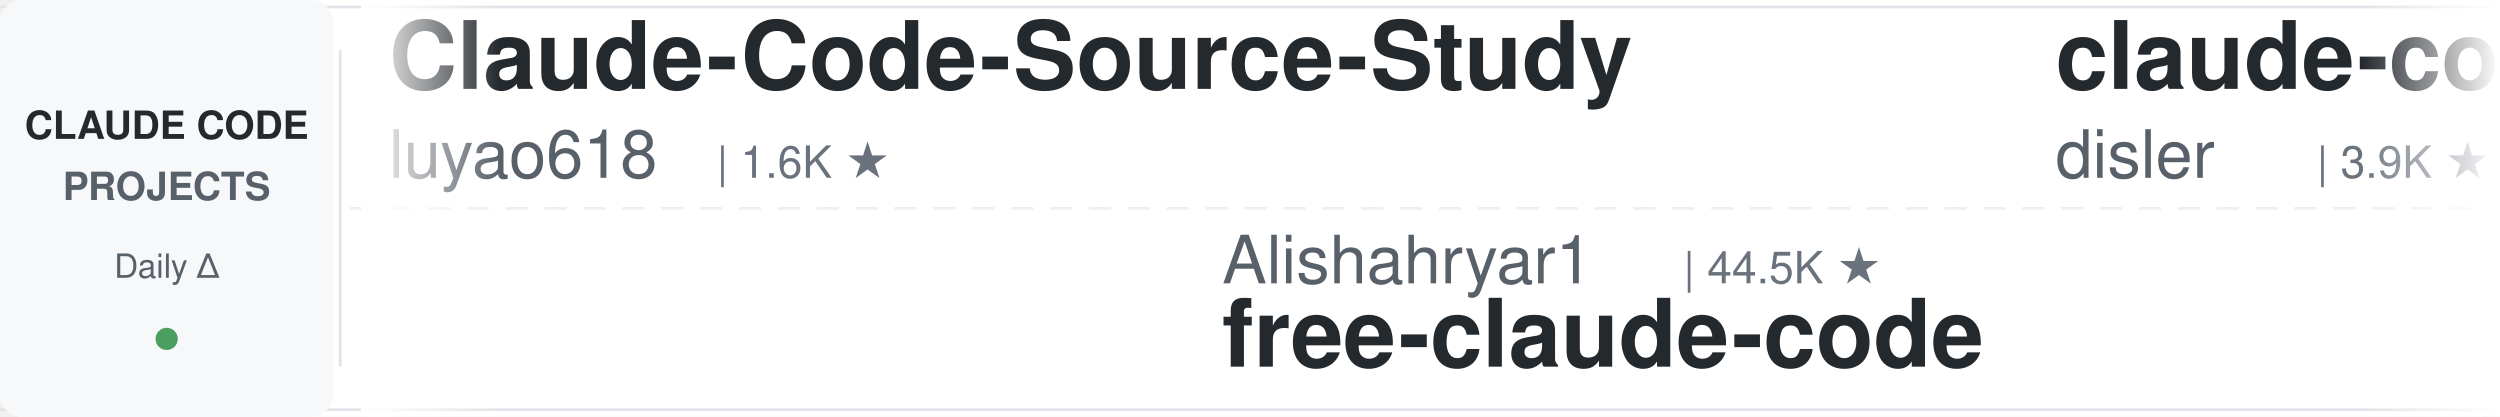
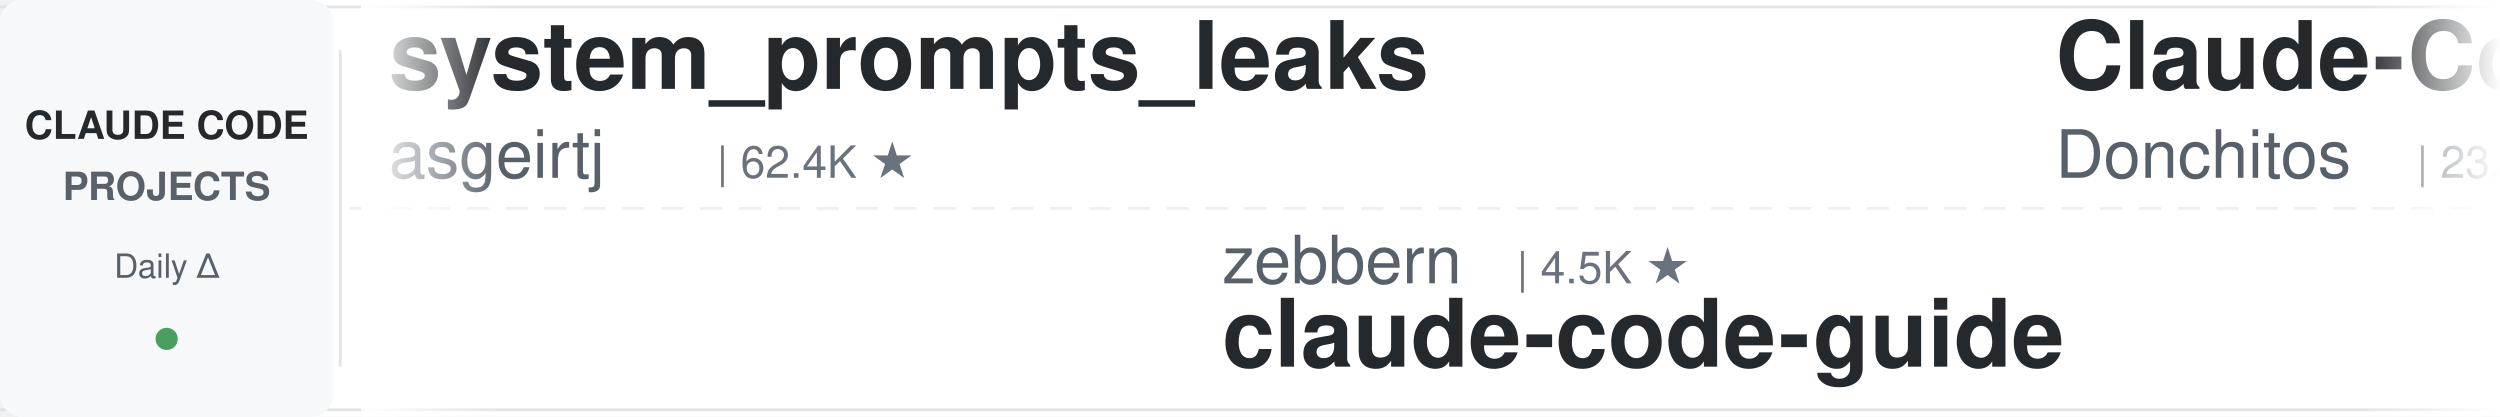
<svg xmlns="http://www.w3.org/2000/svg" width="900" height="150">
  <defs>
    <linearGradient id="leftFade" x1="0%" y1="0%" x2="100%" y2="0%">
      <stop offset="0%" style="stop-color:#ffffff;stop-opacity:1" />
      <stop offset="100%" style="stop-color:#ffffff;stop-opacity:0" />
    </linearGradient>
    <linearGradient id="rightFade" x1="0%" y1="0%" x2="100%" y2="0%">
      <stop offset="0%" style="stop-color:#ffffff;stop-opacity:0" />
      <stop offset="100%" style="stop-color:#ffffff;stop-opacity:1" />
    </linearGradient>
  </defs>
  <rect width="900" height="150" fill="#ffffff" rx="8" />
  <rect x="0" y="2" width="900" height="1" fill="#e1e4e8" />
  <rect x="0" y="147" width="900" height="1" fill="#e1e4e8" />
  <line x1="0" y1="75" x2="900" y2="75" stroke="#e1e4e8" stroke-width="1" stroke-dasharray="8 6" opacity="0.6" />
  <rect x="0" y="0" width="120" height="150" fill="#f6f8fa" rx="8" />
  <text x="60" y="50" font-family="-apple-system, BlinkMacSystemFont, 'Segoe UI', Helvetica, Arial, sans-serif" font-size="14" font-weight="600" fill="#24292e" text-anchor="middle">CLAUDE CODE</text>
  <text x="60" y="72" font-family="-apple-system, BlinkMacSystemFont, 'Segoe UI', Helvetica, Arial, sans-serif" font-size="14" font-weight="600" fill="#586069" text-anchor="middle">PROJECTS</text>
  <text x="60" y="100" font-family="-apple-system, BlinkMacSystemFont, 'Segoe UI', Helvetica, Arial, sans-serif" font-size="12" font-weight="500" fill="#586069" text-anchor="middle">Daily Δ</text>
  <circle cx="60" cy="122" r="4" fill="#22863a" opacity="0.8" />
  <rect x="122" y="18" width="1" height="114" fill="#e1e4e8" />
  <clipPath id="tickerClip">
    <rect x="130" y="0" width="770" height="150" />
  </clipPath>
  <g clip-path="url(#tickerClip)">
    <g id="tickerItems">
      <animateTransform attributeName="transform" attributeType="XML" type="translate" from="0 0" to="-3000 0" dur="54s" repeatCount="indefinite" />
      <g transform="translate(0, 0)">
-         <text x="140" y="32" font-family="-apple-system, BlinkMacSystemFont, 'Segoe UI', Helvetica, Arial, sans-serif" font-size="34" font-weight="600" fill="#24292e">Claude-Code-Source-Study</text>
-         <text x="140" y="64" font-family="-apple-system, BlinkMacSystemFont, 'Segoe UI', Helvetica, Arial, sans-serif" font-size="24" font-weight="400" fill="#586069">luyao618</text>
-         <text x="258" y="64" font-family="-apple-system, BlinkMacSystemFont, 'Segoe UI', Helvetica, Arial, sans-serif" font-size="16" font-weight="500" fill="#6a737d">| 1.6K ★</text>
+         <text x="140" y="32" font-family="-apple-system, BlinkMacSystemFont, 'Segoe UI', Helvetica, Arial, sans-serif" font-size="34" font-weight="600" fill="#24292e">system_prompts_leaks</text>
+         <text x="140" y="64" font-family="-apple-system, BlinkMacSystemFont, 'Segoe UI', Helvetica, Arial, sans-serif" font-size="24" font-weight="400" fill="#586069">asgeirtj</text>
+         <text x="258" y="64" font-family="-apple-system, BlinkMacSystemFont, 'Segoe UI', Helvetica, Arial, sans-serif" font-size="16" font-weight="500" fill="#6a737d">| 62.4K ★</text>
      </g>
      <g transform="translate(300, 0)">
-         <text x="140" y="102" font-family="-apple-system, BlinkMacSystemFont, 'Segoe UI', Helvetica, Arial, sans-serif" font-size="24" font-weight="400" fill="#586069">Alishahryar1</text>
-         <text x="306" y="102" font-family="-apple-system, BlinkMacSystemFont, 'Segoe UI', Helvetica, Arial, sans-serif" font-size="16" font-weight="500" fill="#6a737d">| 44.5K ★</text>
-         <text x="140" y="132" font-family="-apple-system, BlinkMacSystemFont, 'Segoe UI', Helvetica, Arial, sans-serif" font-size="34" font-weight="600" fill="#24292e">free-claude-code</text>
+         <text x="140" y="102" font-family="-apple-system, BlinkMacSystemFont, 'Segoe UI', Helvetica, Arial, sans-serif" font-size="24" font-weight="400" fill="#586069">zebbern</text>
+         <text x="246" y="102" font-family="-apple-system, BlinkMacSystemFont, 'Segoe UI', Helvetica, Arial, sans-serif" font-size="16" font-weight="500" fill="#6a737d">| 4.5K ★</text>
+         <text x="140" y="132" font-family="-apple-system, BlinkMacSystemFont, 'Segoe UI', Helvetica, Arial, sans-serif" font-size="34" font-weight="600" fill="#24292e">claude-code-guide</text>
      </g>
      <g transform="translate(600, 0)">
-         <text x="140" y="32" font-family="-apple-system, BlinkMacSystemFont, 'Segoe UI', Helvetica, Arial, sans-serif" font-size="34" font-weight="600" fill="#24292e">claude-code-hooks-master...</text>
-         <text x="140" y="64" font-family="-apple-system, BlinkMacSystemFont, 'Segoe UI', Helvetica, Arial, sans-serif" font-size="24" font-weight="400" fill="#586069">disler</text>
-         <text x="234" y="64" font-family="-apple-system, BlinkMacSystemFont, 'Segoe UI', Helvetica, Arial, sans-serif" font-size="16" font-weight="500" fill="#6a737d">| 3.9K ★</text>
+         <text x="140" y="32" font-family="-apple-system, BlinkMacSystemFont, 'Segoe UI', Helvetica, Arial, sans-serif" font-size="34" font-weight="600" fill="#24292e">Claude-Code-Game-Studios</text>
+         <text x="140" y="64" font-family="-apple-system, BlinkMacSystemFont, 'Segoe UI', Helvetica, Arial, sans-serif" font-size="24" font-weight="400" fill="#586069">Donchitos</text>
+         <text x="270" y="64" font-family="-apple-system, BlinkMacSystemFont, 'Segoe UI', Helvetica, Arial, sans-serif" font-size="16" font-weight="500" fill="#6a737d">| 23.6K ★</text>
      </g>
      <g transform="translate(900, 0)">
-         <text x="140" y="102" font-family="-apple-system, BlinkMacSystemFont, 'Segoe UI', Helvetica, Arial, sans-serif" font-size="24" font-weight="400" fill="#586069">andrew-kramer-inno</text>
-         <text x="378" y="102" font-family="-apple-system, BlinkMacSystemFont, 'Segoe UI', Helvetica, Arial, sans-serif" font-size="16" font-weight="500" fill="#6a737d">| 593 ★</text>
-         <text x="140" y="132" font-family="-apple-system, BlinkMacSystemFont, 'Segoe UI', Helvetica, Arial, sans-serif" font-size="34" font-weight="600" fill="#24292e">claude-code-source-build</text>
+         <text x="140" y="102" font-family="-apple-system, BlinkMacSystemFont, 'Segoe UI', Helvetica, Arial, sans-serif" font-size="24" font-weight="400" fill="#586069">liuup</text>
+         <text x="222" y="102" font-family="-apple-system, BlinkMacSystemFont, 'Segoe UI', Helvetica, Arial, sans-serif" font-size="16" font-weight="500" fill="#6a737d">| 3.7K ★</text>
+         <text x="140" y="132" font-family="-apple-system, BlinkMacSystemFont, 'Segoe UI', Helvetica, Arial, sans-serif" font-size="34" font-weight="600" fill="#24292e">claude-code-analysis</text>
      </g>
      <g transform="translate(1200, 0)">
-         <text x="140" y="32" font-family="-apple-system, BlinkMacSystemFont, 'Segoe UI', Helvetica, Arial, sans-serif" font-size="34" font-weight="600" fill="#24292e">claude-code-tips</text>
-         <text x="140" y="64" font-family="-apple-system, BlinkMacSystemFont, 'Segoe UI', Helvetica, Arial, sans-serif" font-size="24" font-weight="400" fill="#586069">ykdojo</text>
-         <text x="234" y="64" font-family="-apple-system, BlinkMacSystemFont, 'Segoe UI', Helvetica, Arial, sans-serif" font-size="16" font-weight="500" fill="#6a737d">| 9.5K ★</text>
+         <text x="140" y="32" font-family="-apple-system, BlinkMacSystemFont, 'Segoe UI', Helvetica, Arial, sans-serif" font-size="34" font-weight="600" fill="#24292e">awesome-claude-code-suba...</text>
+         <text x="140" y="64" font-family="-apple-system, BlinkMacSystemFont, 'Segoe UI', Helvetica, Arial, sans-serif" font-size="24" font-weight="400" fill="#586069">VoltAgent</text>
+         <text x="270" y="64" font-family="-apple-system, BlinkMacSystemFont, 'Segoe UI', Helvetica, Arial, sans-serif" font-size="16" font-weight="500" fill="#6a737d">| 24.0K ★</text>
      </g>
      <g transform="translate(1500, 0)">
-         <text x="140" y="102" font-family="-apple-system, BlinkMacSystemFont, 'Segoe UI', Helvetica, Arial, sans-serif" font-size="24" font-weight="400" fill="#586069">hangsman</text>
-         <text x="258" y="102" font-family="-apple-system, BlinkMacSystemFont, 'Segoe UI', Helvetica, Arial, sans-serif" font-size="16" font-weight="500" fill="#6a737d">| 790 ★</text>
-         <text x="140" y="132" font-family="-apple-system, BlinkMacSystemFont, 'Segoe UI', Helvetica, Arial, sans-serif" font-size="34" font-weight="600" fill="#24292e">claude-code-source</text>
+         <text x="140" y="102" font-family="-apple-system, BlinkMacSystemFont, 'Segoe UI', Helvetica, Arial, sans-serif" font-size="24" font-weight="400" fill="#586069">Yeachan-Heo</text>
+         <text x="294" y="102" font-family="-apple-system, BlinkMacSystemFont, 'Segoe UI', Helvetica, Arial, sans-serif" font-size="16" font-weight="500" fill="#6a737d">| 38.4K ★</text>
+         <text x="140" y="132" font-family="-apple-system, BlinkMacSystemFont, 'Segoe UI', Helvetica, Arial, sans-serif" font-size="34" font-weight="600" fill="#24292e">oh-my-claudecode</text>
      </g>
      <g transform="translate(1800, 0)">
-         <text x="140" y="32" font-family="-apple-system, BlinkMacSystemFont, 'Segoe UI', Helvetica, Arial, sans-serif" font-size="34" font-weight="600" fill="#24292e">ClaudeCodeAgents</text>
-         <text x="140" y="64" font-family="-apple-system, BlinkMacSystemFont, 'Segoe UI', Helvetica, Arial, sans-serif" font-size="24" font-weight="400" fill="#586069">darcyegb</text>
-         <text x="258" y="64" font-family="-apple-system, BlinkMacSystemFont, 'Segoe UI', Helvetica, Arial, sans-serif" font-size="16" font-weight="500" fill="#6a737d">| 755 ★</text>
+         <text x="140" y="32" font-family="-apple-system, BlinkMacSystemFont, 'Segoe UI', Helvetica, Arial, sans-serif" font-size="34" font-weight="600" fill="#24292e">claude-code-spec-workflo...</text>
+         <text x="140" y="64" font-family="-apple-system, BlinkMacSystemFont, 'Segoe UI', Helvetica, Arial, sans-serif" font-size="24" font-weight="400" fill="#586069">Pimzino</text>
+         <text x="246" y="64" font-family="-apple-system, BlinkMacSystemFont, 'Segoe UI', Helvetica, Arial, sans-serif" font-size="16" font-weight="500" fill="#6a737d">| 3.8K ★</text>
      </g>
      <g transform="translate(2100, 0)">
-         <text x="140" y="102" font-family="-apple-system, BlinkMacSystemFont, 'Segoe UI', Helvetica, Arial, sans-serif" font-size="24" font-weight="400" fill="#586069">VoltAgent</text>
-         <text x="270" y="102" font-family="-apple-system, BlinkMacSystemFont, 'Segoe UI', Helvetica, Arial, sans-serif" font-size="16" font-weight="500" fill="#6a737d">| 24.0K ★</text>
-         <text x="140" y="132" font-family="-apple-system, BlinkMacSystemFont, 'Segoe UI', Helvetica, Arial, sans-serif" font-size="34" font-weight="600" fill="#24292e">awesome-claude-code-suba...</text>
+         <text x="140" y="102" font-family="-apple-system, BlinkMacSystemFont, 'Segoe UI', Helvetica, Arial, sans-serif" font-size="24" font-weight="400" fill="#586069">Yuyz0112</text>
+         <text x="258" y="102" font-family="-apple-system, BlinkMacSystemFont, 'Segoe UI', Helvetica, Arial, sans-serif" font-size="16" font-weight="500" fill="#6a737d">| 2.4K ★</text>
+         <text x="140" y="132" font-family="-apple-system, BlinkMacSystemFont, 'Segoe UI', Helvetica, Arial, sans-serif" font-size="34" font-weight="600" fill="#24292e">claude-code-reverse</text>
      </g>
      <g transform="translate(2400, 0)">
-         <text x="140" y="32" font-family="-apple-system, BlinkMacSystemFont, 'Segoe UI', Helvetica, Arial, sans-serif" font-size="34" font-weight="600" fill="#24292e">claude-code-best-practic...</text>
-         <text x="140" y="64" font-family="-apple-system, BlinkMacSystemFont, 'Segoe UI', Helvetica, Arial, sans-serif" font-size="24" font-weight="400" fill="#586069">shanraisshan</text>
-         <text x="306" y="64" font-family="-apple-system, BlinkMacSystemFont, 'Segoe UI', Helvetica, Arial, sans-serif" font-size="16" font-weight="500" fill="#6a737d">| 64.0K ★</text>
+         <text x="140" y="32" font-family="-apple-system, BlinkMacSystemFont, 'Segoe UI', Helvetica, Arial, sans-serif" font-size="34" font-weight="600" fill="#24292e">claude-code-engineering</text>
+         <text x="140" y="64" font-family="-apple-system, BlinkMacSystemFont, 'Segoe UI', Helvetica, Arial, sans-serif" font-size="24" font-weight="400" fill="#586069">huangjia2019</text>
+         <text x="306" y="64" font-family="-apple-system, BlinkMacSystemFont, 'Segoe UI', Helvetica, Arial, sans-serif" font-size="16" font-weight="500" fill="#6a737d">| 1.0K ★</text>
      </g>
      <g transform="translate(2700, 0)">
-         <text x="140" y="102" font-family="-apple-system, BlinkMacSystemFont, 'Segoe UI', Helvetica, Arial, sans-serif" font-size="24" font-weight="400" fill="#586069">rohitg00</text>
-         <text x="258" y="102" font-family="-apple-system, BlinkMacSystemFont, 'Segoe UI', Helvetica, Arial, sans-serif" font-size="16" font-weight="500" fill="#6a737d">| 2.5K ★</text>
-         <text x="140" y="132" font-family="-apple-system, BlinkMacSystemFont, 'Segoe UI', Helvetica, Arial, sans-serif" font-size="34" font-weight="600" fill="#24292e">awesome-claude-code-tool...</text>
+         <text x="140" y="102" font-family="-apple-system, BlinkMacSystemFont, 'Segoe UI', Helvetica, Arial, sans-serif" font-size="24" font-weight="400" fill="#586069">simonw</text>
+         <text x="234" y="102" font-family="-apple-system, BlinkMacSystemFont, 'Segoe UI', Helvetica, Arial, sans-serif" font-size="16" font-weight="500" fill="#6a737d">| 1.7K ★</text>
+         <text x="140" y="132" font-family="-apple-system, BlinkMacSystemFont, 'Segoe UI', Helvetica, Arial, sans-serif" font-size="34" font-weight="600" fill="#24292e">claude-code-transcripts</text>
      </g>
      <g transform="translate(3000, 0)">
-         <text x="140" y="32" font-family="-apple-system, BlinkMacSystemFont, 'Segoe UI', Helvetica, Arial, sans-serif" font-size="34" font-weight="600" fill="#24292e">Claude-Code-Source-Study</text>
-         <text x="140" y="64" font-family="-apple-system, BlinkMacSystemFont, 'Segoe UI', Helvetica, Arial, sans-serif" font-size="24" font-weight="400" fill="#586069">luyao618</text>
-         <text x="258" y="64" font-family="-apple-system, BlinkMacSystemFont, 'Segoe UI', Helvetica, Arial, sans-serif" font-size="16" font-weight="500" fill="#6a737d">| 1.6K ★</text>
+         <text x="140" y="32" font-family="-apple-system, BlinkMacSystemFont, 'Segoe UI', Helvetica, Arial, sans-serif" font-size="34" font-weight="600" fill="#24292e">system_prompts_leaks</text>
+         <text x="140" y="64" font-family="-apple-system, BlinkMacSystemFont, 'Segoe UI', Helvetica, Arial, sans-serif" font-size="24" font-weight="400" fill="#586069">asgeirtj</text>
+         <text x="258" y="64" font-family="-apple-system, BlinkMacSystemFont, 'Segoe UI', Helvetica, Arial, sans-serif" font-size="16" font-weight="500" fill="#6a737d">| 62.4K ★</text>
      </g>
      <g transform="translate(3300, 0)">
-         <text x="140" y="102" font-family="-apple-system, BlinkMacSystemFont, 'Segoe UI', Helvetica, Arial, sans-serif" font-size="24" font-weight="400" fill="#586069">Alishahryar1</text>
-         <text x="306" y="102" font-family="-apple-system, BlinkMacSystemFont, 'Segoe UI', Helvetica, Arial, sans-serif" font-size="16" font-weight="500" fill="#6a737d">| 44.5K ★</text>
-         <text x="140" y="132" font-family="-apple-system, BlinkMacSystemFont, 'Segoe UI', Helvetica, Arial, sans-serif" font-size="34" font-weight="600" fill="#24292e">free-claude-code</text>
+         <text x="140" y="102" font-family="-apple-system, BlinkMacSystemFont, 'Segoe UI', Helvetica, Arial, sans-serif" font-size="24" font-weight="400" fill="#586069">zebbern</text>
+         <text x="246" y="102" font-family="-apple-system, BlinkMacSystemFont, 'Segoe UI', Helvetica, Arial, sans-serif" font-size="16" font-weight="500" fill="#6a737d">| 4.5K ★</text>
+         <text x="140" y="132" font-family="-apple-system, BlinkMacSystemFont, 'Segoe UI', Helvetica, Arial, sans-serif" font-size="34" font-weight="600" fill="#24292e">claude-code-guide</text>
      </g>
      <g transform="translate(3600, 0)">
-         <text x="140" y="32" font-family="-apple-system, BlinkMacSystemFont, 'Segoe UI', Helvetica, Arial, sans-serif" font-size="34" font-weight="600" fill="#24292e">claude-code-hooks-master...</text>
-         <text x="140" y="64" font-family="-apple-system, BlinkMacSystemFont, 'Segoe UI', Helvetica, Arial, sans-serif" font-size="24" font-weight="400" fill="#586069">disler</text>
-         <text x="234" y="64" font-family="-apple-system, BlinkMacSystemFont, 'Segoe UI', Helvetica, Arial, sans-serif" font-size="16" font-weight="500" fill="#6a737d">| 3.9K ★</text>
+         <text x="140" y="32" font-family="-apple-system, BlinkMacSystemFont, 'Segoe UI', Helvetica, Arial, sans-serif" font-size="34" font-weight="600" fill="#24292e">Claude-Code-Game-Studios</text>
+         <text x="140" y="64" font-family="-apple-system, BlinkMacSystemFont, 'Segoe UI', Helvetica, Arial, sans-serif" font-size="24" font-weight="400" fill="#586069">Donchitos</text>
+         <text x="270" y="64" font-family="-apple-system, BlinkMacSystemFont, 'Segoe UI', Helvetica, Arial, sans-serif" font-size="16" font-weight="500" fill="#6a737d">| 23.6K ★</text>
      </g>
      <g transform="translate(3900, 0)">
-         <text x="140" y="102" font-family="-apple-system, BlinkMacSystemFont, 'Segoe UI', Helvetica, Arial, sans-serif" font-size="24" font-weight="400" fill="#586069">andrew-kramer-inno</text>
-         <text x="378" y="102" font-family="-apple-system, BlinkMacSystemFont, 'Segoe UI', Helvetica, Arial, sans-serif" font-size="16" font-weight="500" fill="#6a737d">| 593 ★</text>
-         <text x="140" y="132" font-family="-apple-system, BlinkMacSystemFont, 'Segoe UI', Helvetica, Arial, sans-serif" font-size="34" font-weight="600" fill="#24292e">claude-code-source-build</text>
+         <text x="140" y="102" font-family="-apple-system, BlinkMacSystemFont, 'Segoe UI', Helvetica, Arial, sans-serif" font-size="24" font-weight="400" fill="#586069">liuup</text>
+         <text x="222" y="102" font-family="-apple-system, BlinkMacSystemFont, 'Segoe UI', Helvetica, Arial, sans-serif" font-size="16" font-weight="500" fill="#6a737d">| 3.7K ★</text>
+         <text x="140" y="132" font-family="-apple-system, BlinkMacSystemFont, 'Segoe UI', Helvetica, Arial, sans-serif" font-size="34" font-weight="600" fill="#24292e">claude-code-analysis</text>
      </g>
    </g>
  </g>
  <rect x="130" y="0" width="50" height="150" fill="url(#leftFade)" />
  <rect x="850" y="0" width="50" height="150" fill="url(#rightFade)" />
</svg>
